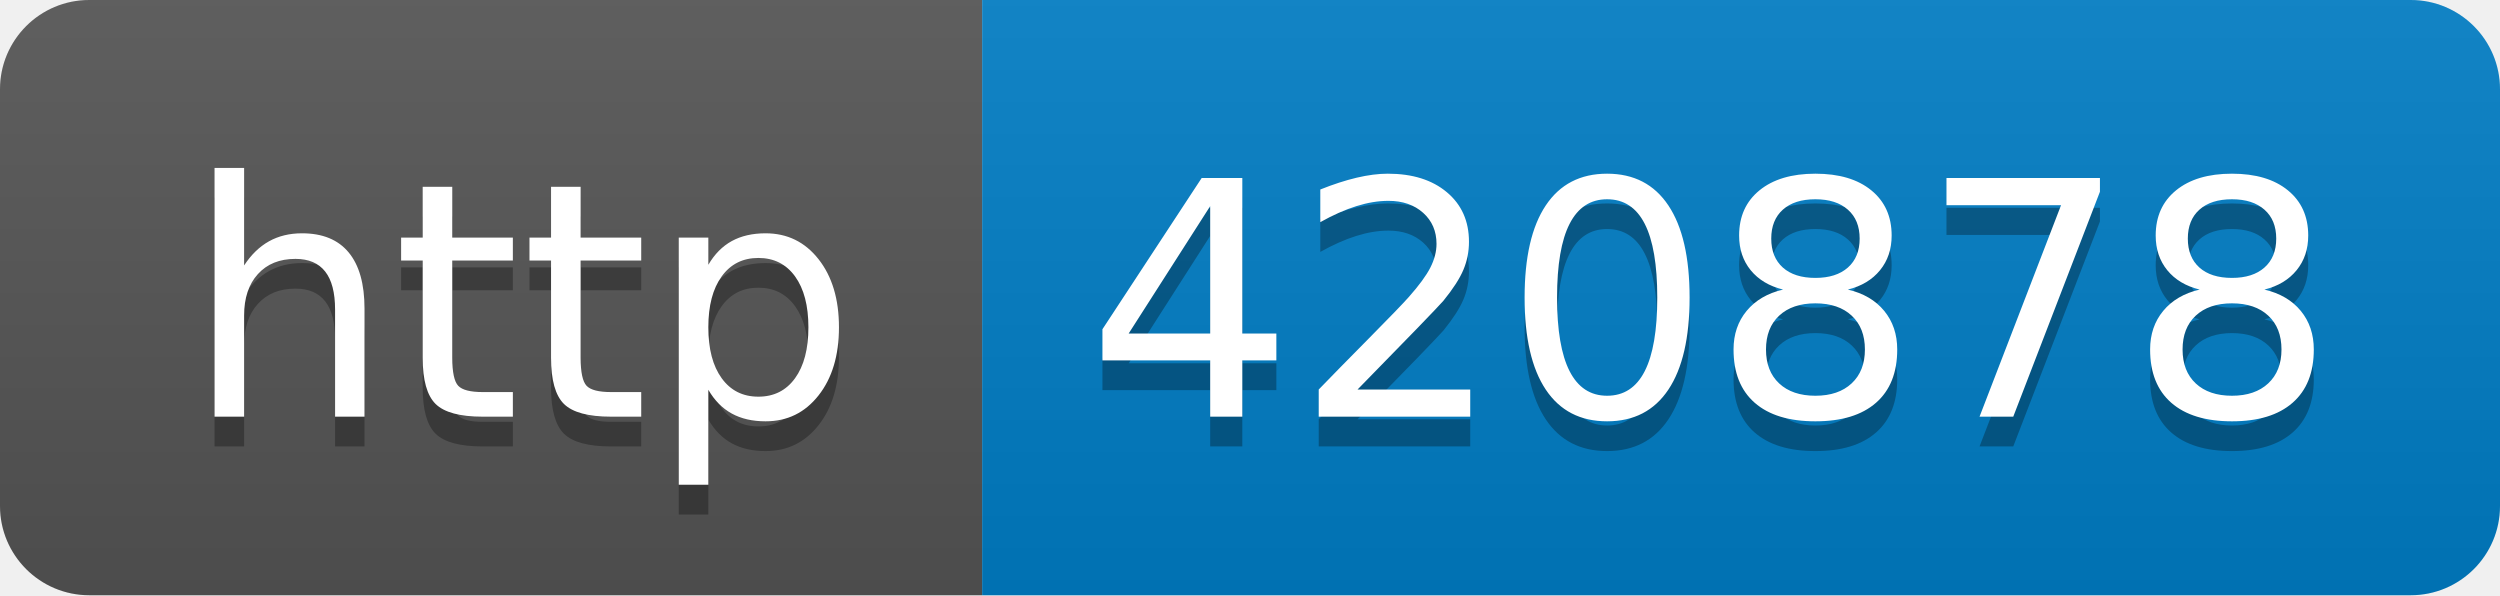
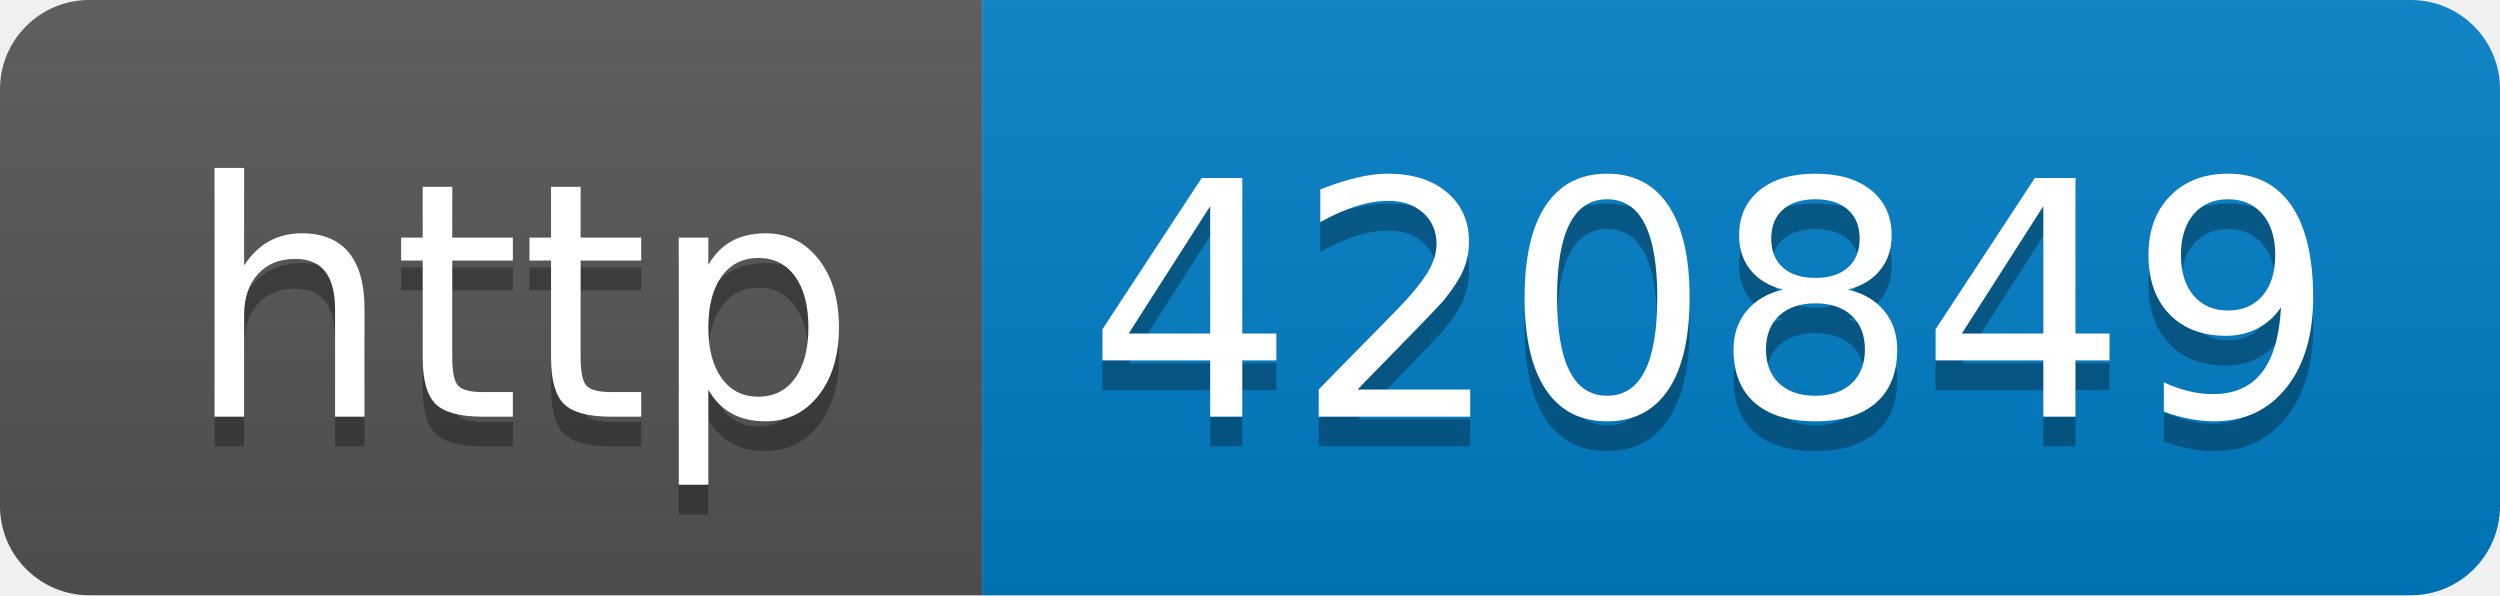
- <svg xmlns="http://www.w3.org/2000/svg" width="84" height="20" role="img" aria-label="http: 420878">
+ <svg xmlns="http://www.w3.org/2000/svg" width="84" height="20" role="img" aria-label="http: 420849">
  <linearGradient id="s" x2="0" y2="100%">
    <stop offset="0" stop-color="#bbb" stop-opacity=".1" />
    <stop offset="1" stop-opacity=".1" />
  </linearGradient>
  <clipPath id="r">
    <rect width="84" height="20" rx="3" fill="#fff" />
  </clipPath>
  <g clip-path="url(#r)">
    <rect width="33" height="20" fill="#555" />
    <rect x="33" width="51" height="20" fill="#007ec6" />
    <rect width="84" height="20" fill="url(#s)" />
  </g>
  <g fill="#fff" text-anchor="middle" font-family="Verdana,Geneva,DejaVu Sans,sans-serif" text-rendering="geometricPrecision" font-size="110">
    <text aria-hidden="true" x="175" y="150" fill="#010101" fill-opacity=".3" transform="scale(.1)" textLength="230">http</text>
    <text x="175" y="140" transform="scale(.1)" fill="#fff" textLength="230">http</text>
-     <text aria-hidden="true" x="575" y="150" fill="#010101" fill-opacity=".3" transform="scale(.1)" textLength="410">420878</text>
-     <text x="575" y="140" transform="scale(.1)" fill="#fff" textLength="410">420878</text>
+     <text aria-hidden="true" x="575" y="150" fill="#010101" fill-opacity=".3" transform="scale(.1)" textLength="410">420849</text>
+     <text x="575" y="140" transform="scale(.1)" fill="#fff" textLength="410">420849</text>
  </g>
</svg>
